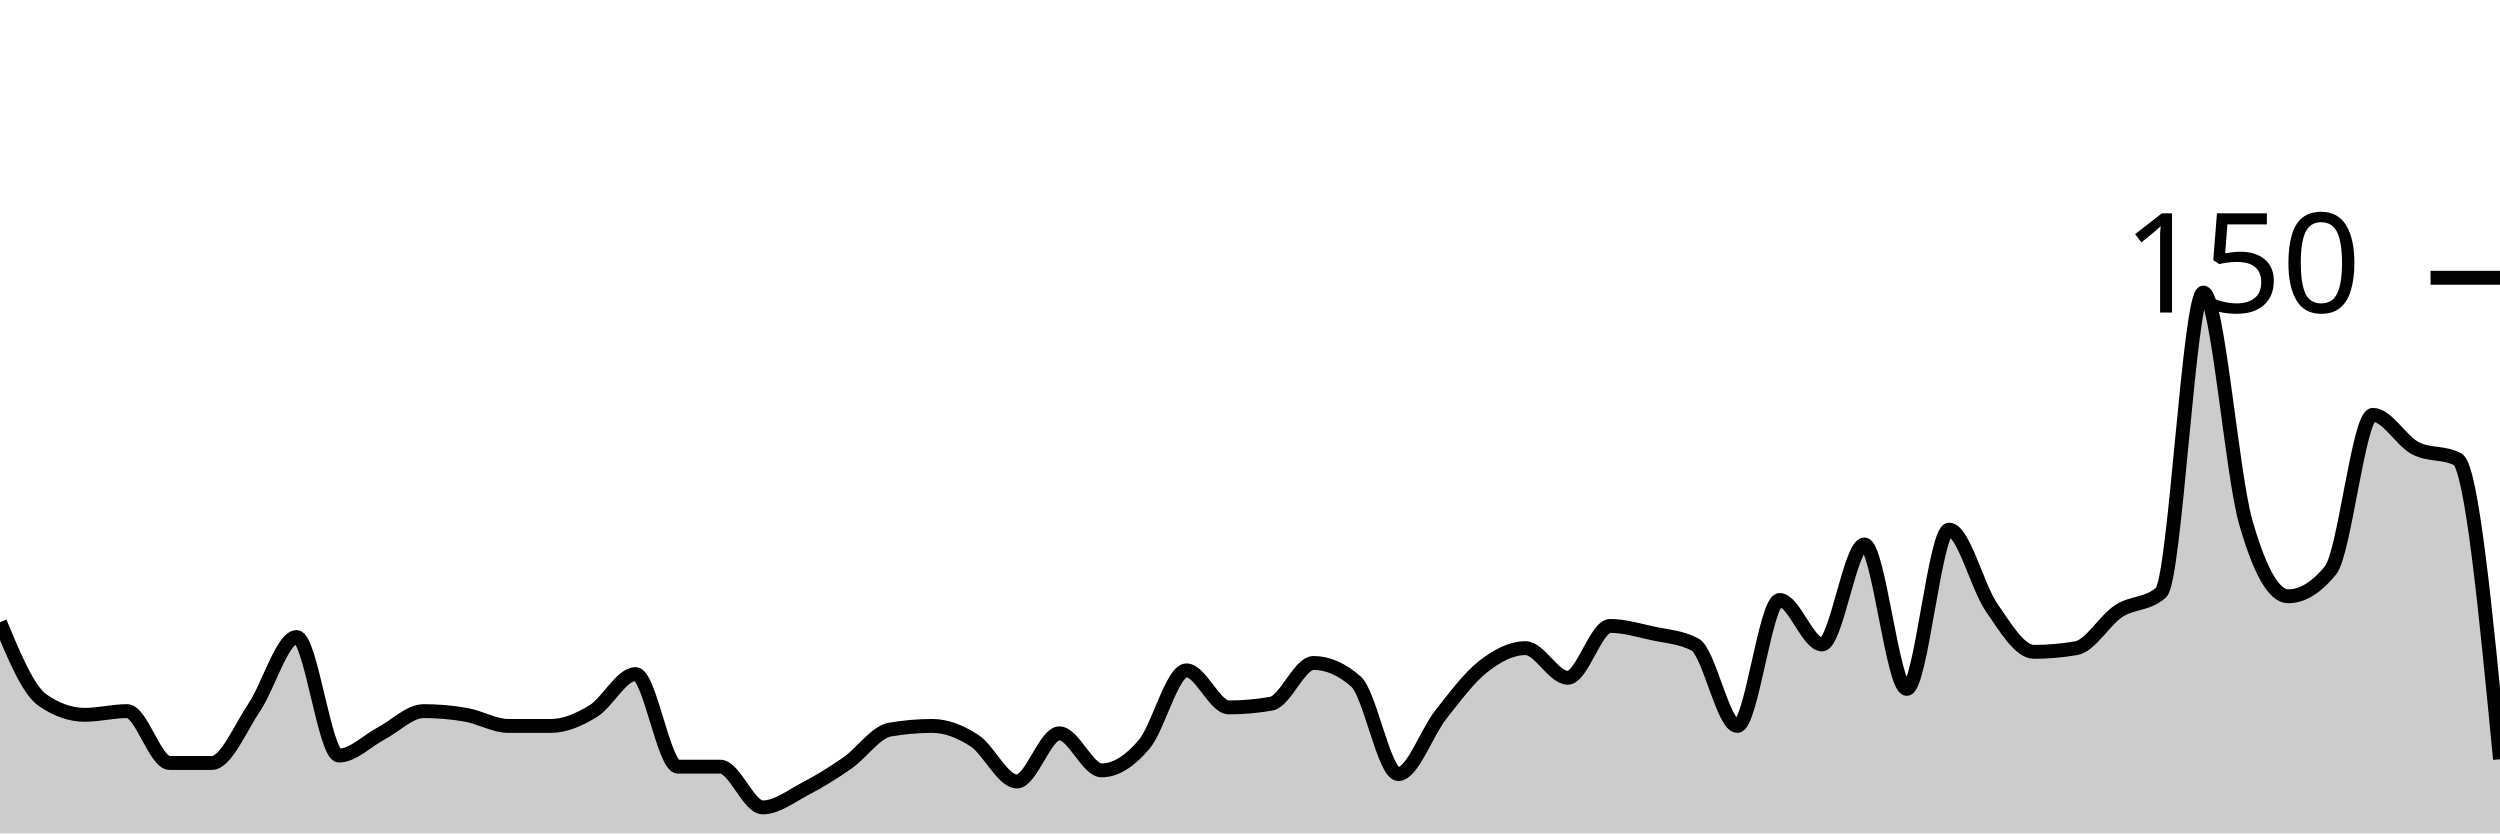
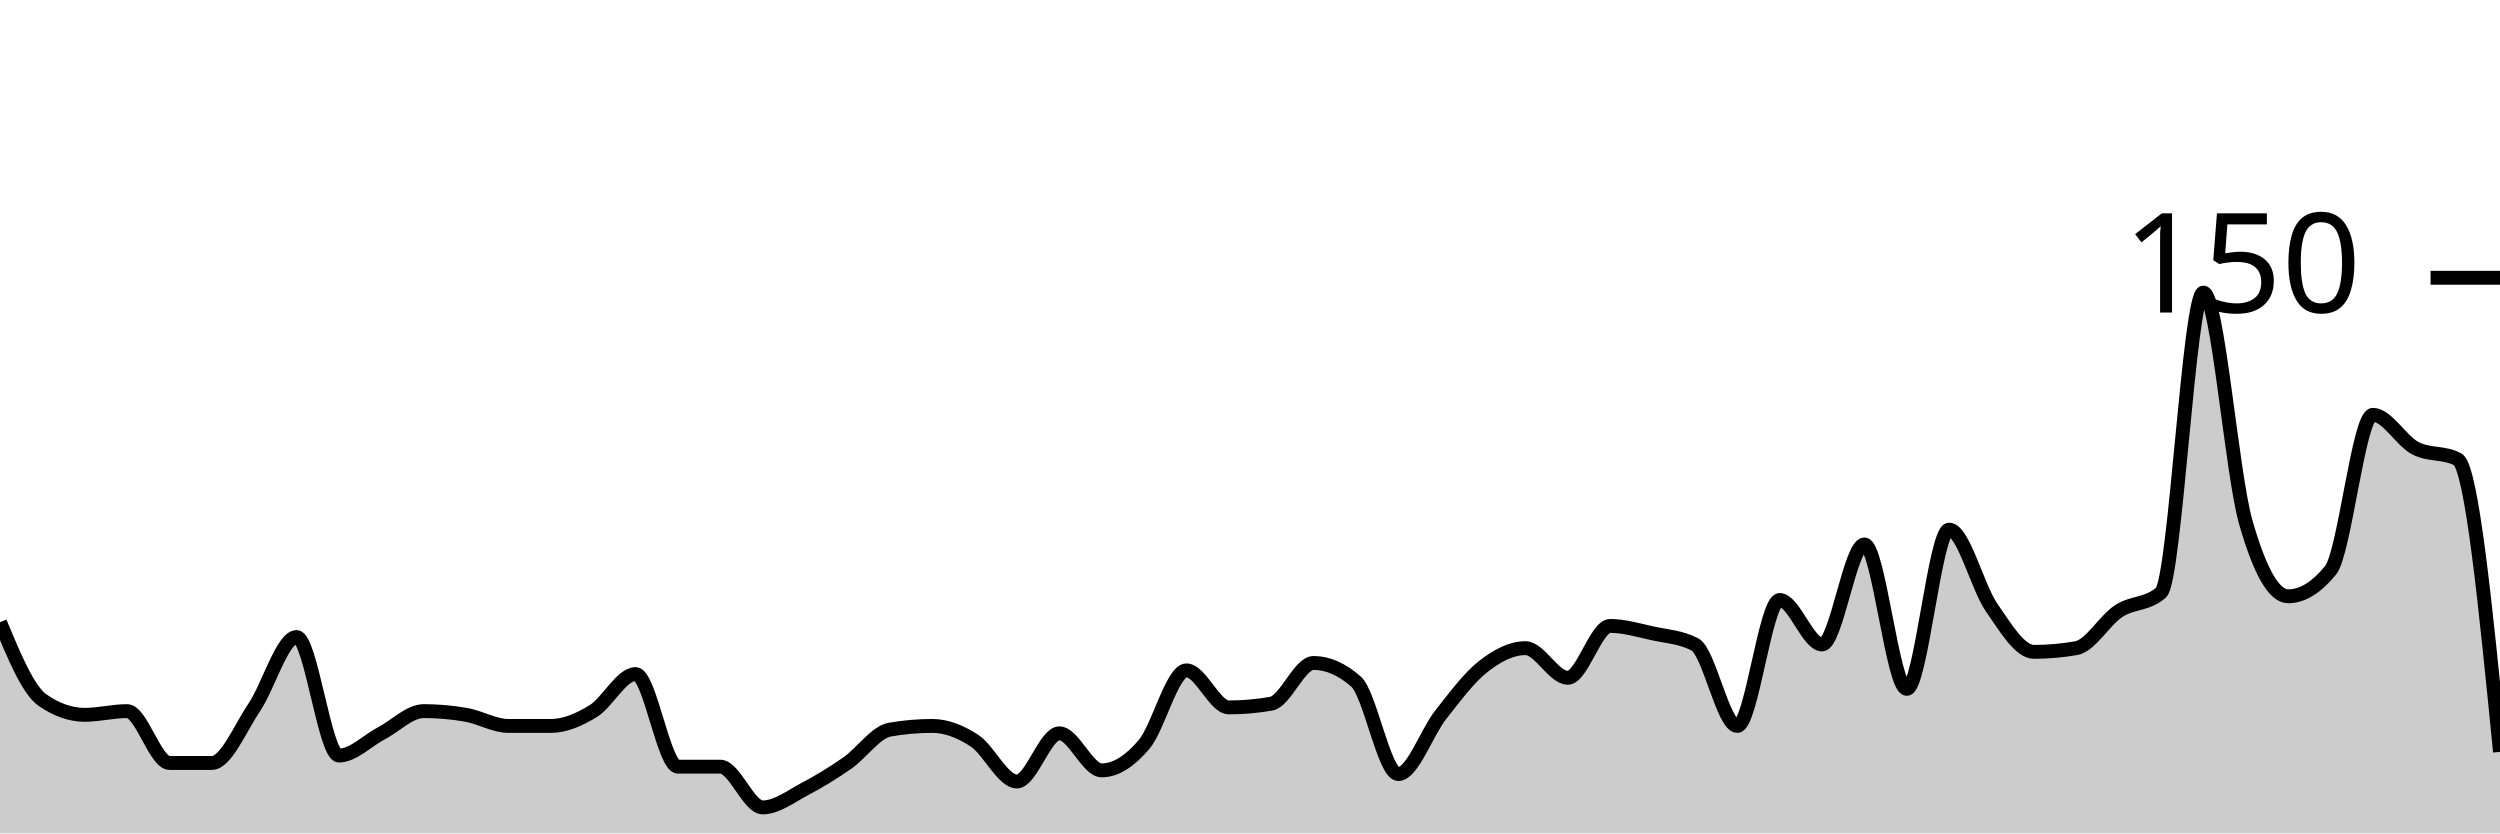
<svg xmlns="http://www.w3.org/2000/svg" viewBox="0 0 180 60">
  <g transform="translate(0,20)">
-     <path class="area" fill="rgba(0, 0, 0, 0.2)" d="M0,24.8C1.017,27.244,2.034,29.689,3.051,30.4C4.068,31.111,5.085,31.467,6.102,31.467C7.119,31.467,8.136,31.2,9.153,31.2C10.169,31.2,11.186,34.933,12.203,34.933C13.22,34.933,14.237,34.933,15.254,34.933C16.271,34.933,17.288,32.444,18.305,30.933C19.322,29.422,20.339,25.867,21.356,25.867C22.373,25.867,23.39,34.4,24.407,34.4C25.424,34.4,26.441,33.333,27.458,32.8C28.475,32.267,29.492,31.2,30.508,31.2C31.525,31.2,32.542,31.289,33.559,31.467C34.576,31.644,35.593,32.267,36.61,32.267C37.627,32.267,38.644,32.267,39.661,32.267C40.678,32.267,41.695,31.822,42.712,31.2C43.729,30.578,44.746,28.533,45.763,28.533C46.78,28.533,47.797,35.2,48.814,35.2C49.831,35.2,50.847,35.2,51.864,35.2C52.881,35.2,53.898,38.133,54.915,38.133C55.932,38.133,56.949,37.333,57.966,36.8C58.983,36.267,60,35.644,61.017,34.933C62.034,34.222,63.051,32.711,64.068,32.533C65.085,32.356,66.102,32.267,67.119,32.267C68.136,32.267,69.153,32.667,70.169,33.333C71.186,34,72.203,36.267,73.22,36.267C74.237,36.267,75.254,32.8,76.271,32.8C77.288,32.8,78.305,35.467,79.322,35.467C80.339,35.467,81.356,34.8,82.373,33.6C83.39,32.4,84.407,28.267,85.424,28.267C86.441,28.267,87.458,30.933,88.475,30.933C89.492,30.933,90.508,30.844,91.525,30.667C92.542,30.489,93.559,27.733,94.576,27.733C95.593,27.733,96.61,28.178,97.627,29.067C98.644,29.956,99.661,35.733,100.678,35.733C101.695,35.733,102.712,32.756,103.729,31.467C104.746,30.178,105.763,28.8,106.78,28C107.797,27.2,108.814,26.667,109.831,26.667C110.847,26.667,111.864,28.8,112.881,28.8C113.898,28.8,114.915,25.067,115.932,25.067C116.949,25.067,117.966,25.378,118.983,25.6C120,25.822,121.017,25.867,122.034,26.4C123.051,26.933,124.068,32.267,125.085,32.267C126.102,32.267,127.119,23.2,128.136,23.2C129.153,23.2,130.169,26.4,131.186,26.4C132.203,26.4,133.22,19.2,134.237,19.2C135.254,19.2,136.271,29.6,137.288,29.6C138.305,29.6,139.322,18.133,140.339,18.133C141.356,18.133,142.373,22.267,143.39,23.733C144.407,25.2,145.424,26.933,146.441,26.933C147.458,26.933,148.475,26.844,149.492,26.667C150.508,26.489,151.525,24.667,152.542,24C153.559,23.333,154.576,23.556,155.593,22.667C156.61,21.778,157.627,1.067,158.644,1.067C159.661,1.067,160.678,14.044,161.695,17.6C162.712,21.156,163.729,22.933,164.746,22.933C165.763,22.933,166.78,22.311,167.797,21.067C168.814,19.822,169.831,9.867,170.847,9.867C171.864,9.867,172.881,11.733,173.898,12.267C174.915,12.8,175.932,12.533,176.949,13.067C177.966,13.6,178.983,24.133,180,34.667L180,40C178.983,40,177.966,40,176.949,40C175.932,40,174.915,40,173.898,40C172.881,40,171.864,40,170.847,40C169.831,40,168.814,40,167.797,40C166.78,40,165.763,40,164.746,40C163.729,40,162.712,40,161.695,40C160.678,40,159.661,40,158.644,40C157.627,40,156.61,40,155.593,40C154.576,40,153.559,40,152.542,40C151.525,40,150.508,40,149.492,40C148.475,40,147.458,40,146.441,40C145.424,40,144.407,40,143.39,40C142.373,40,141.356,40,140.339,40C139.322,40,138.305,40,137.288,40C136.271,40,135.254,40,134.237,40C133.22,40,132.203,40,131.186,40C130.169,40,129.153,40,128.136,40C127.119,40,126.102,40,125.085,40C124.068,40,123.051,40,122.034,40C121.017,40,120,40,118.983,40C117.966,40,116.949,40,115.932,40C114.915,40,113.898,40,112.881,40C111.864,40,110.847,40,109.831,40C108.814,40,107.797,40,106.78,40C105.763,40,104.746,40,103.729,40C102.712,40,101.695,40,100.678,40C99.661,40,98.644,40,97.627,40C96.61,40,95.593,40,94.576,40C93.559,40,92.542,40,91.525,40C90.508,40,89.492,40,88.475,40C87.458,40,86.441,40,85.424,40C84.407,40,83.39,40,82.373,40C81.356,40,80.339,40,79.322,40C78.305,40,77.288,40,76.271,40C75.254,40,74.237,40,73.22,40C72.203,40,71.186,40,70.169,40C69.153,40,68.136,40,67.119,40C66.102,40,65.085,40,64.068,40C63.051,40,62.034,40,61.017,40C60,40,58.983,40,57.966,40C56.949,40,55.932,40,54.915,40C53.898,40,52.881,40,51.864,40C50.847,40,49.831,40,48.814,40C47.797,40,46.78,40,45.763,40C44.746,40,43.729,40,42.712,40C41.695,40,40.678,40,39.661,40C38.644,40,37.627,40,36.61,40C35.593,40,34.576,40,33.559,40C32.542,40,31.525,40,30.508,40C29.492,40,28.475,40,27.458,40C26.441,40,25.424,40,24.407,40C23.39,40,22.373,40,21.356,40C20.339,40,19.322,40,18.305,40C17.288,40,16.271,40,15.254,40C14.237,40,13.22,40,12.203,40C11.186,40,10.169,40,9.153,40C8.136,40,7.119,40,6.102,40C5.085,40,4.068,40,3.051,40C2.034,40,1.017,40,0,40Z" />
-     <path class="line" stroke="black" fill="none" d="M0,24.8C1.017,27.244,2.034,29.689,3.051,30.4C4.068,31.111,5.085,31.467,6.102,31.467C7.119,31.467,8.136,31.2,9.153,31.2C10.169,31.2,11.186,34.933,12.203,34.933C13.22,34.933,14.237,34.933,15.254,34.933C16.271,34.933,17.288,32.444,18.305,30.933C19.322,29.422,20.339,25.867,21.356,25.867C22.373,25.867,23.39,34.4,24.407,34.4C25.424,34.4,26.441,33.333,27.458,32.8C28.475,32.267,29.492,31.2,30.508,31.2C31.525,31.2,32.542,31.289,33.559,31.467C34.576,31.644,35.593,32.267,36.61,32.267C37.627,32.267,38.644,32.267,39.661,32.267C40.678,32.267,41.695,31.822,42.712,31.2C43.729,30.578,44.746,28.533,45.763,28.533C46.78,28.533,47.797,35.2,48.814,35.2C49.831,35.2,50.847,35.2,51.864,35.2C52.881,35.2,53.898,38.133,54.915,38.133C55.932,38.133,56.949,37.333,57.966,36.8C58.983,36.267,60,35.644,61.017,34.933C62.034,34.222,63.051,32.711,64.068,32.533C65.085,32.356,66.102,32.267,67.119,32.267C68.136,32.267,69.153,32.667,70.169,33.333C71.186,34,72.203,36.267,73.22,36.267C74.237,36.267,75.254,32.8,76.271,32.8C77.288,32.8,78.305,35.467,79.322,35.467C80.339,35.467,81.356,34.8,82.373,33.6C83.39,32.4,84.407,28.267,85.424,28.267C86.441,28.267,87.458,30.933,88.475,30.933C89.492,30.933,90.508,30.844,91.525,30.667C92.542,30.489,93.559,27.733,94.576,27.733C95.593,27.733,96.61,28.178,97.627,29.067C98.644,29.956,99.661,35.733,100.678,35.733C101.695,35.733,102.712,32.756,103.729,31.467C104.746,30.178,105.763,28.8,106.78,28C107.797,27.2,108.814,26.667,109.831,26.667C110.847,26.667,111.864,28.8,112.881,28.8C113.898,28.8,114.915,25.067,115.932,25.067C116.949,25.067,117.966,25.378,118.983,25.6C120,25.822,121.017,25.867,122.034,26.4C123.051,26.933,124.068,32.267,125.085,32.267C126.102,32.267,127.119,23.2,128.136,23.2C129.153,23.2,130.169,26.4,131.186,26.4C132.203,26.4,133.22,19.2,134.237,19.2C135.254,19.2,136.271,29.6,137.288,29.6C138.305,29.6,139.322,18.133,140.339,18.133C141.356,18.133,142.373,22.267,143.39,23.733C144.407,25.2,145.424,26.933,146.441,26.933C147.458,26.933,148.475,26.844,149.492,26.667C150.508,26.489,151.525,24.667,152.542,24C153.559,23.333,154.576,23.556,155.593,22.667C156.61,21.778,157.627,1.067,158.644,1.067C159.661,1.067,160.678,14.044,161.695,17.6C162.712,21.156,163.729,22.933,164.746,22.933C165.763,22.933,166.78,22.311,167.797,21.067C168.814,19.822,169.831,9.867,170.847,9.867C171.864,9.867,172.881,11.733,173.898,12.267C174.915,12.8,175.932,12.533,176.949,13.067C177.966,13.6,178.983,24.133,180,34.667" />
+     <path class="area" fill="rgba(0, 0, 0, 0.2)" d="M0,24.8C1.017,27.244,2.034,29.689,3.051,30.4C4.068,31.111,5.085,31.467,6.102,31.467C7.119,31.467,8.136,31.2,9.153,31.2C10.169,31.2,11.186,34.933,12.203,34.933C13.22,34.933,14.237,34.933,15.254,34.933C16.271,34.933,17.288,32.444,18.305,30.933C19.322,29.422,20.339,25.867,21.356,25.867C22.373,25.867,23.39,34.4,24.407,34.4C25.424,34.4,26.441,33.333,27.458,32.8C28.475,32.267,29.492,31.2,30.508,31.2C31.525,31.2,32.542,31.289,33.559,31.467C34.576,31.644,35.593,32.267,36.61,32.267C37.627,32.267,38.644,32.267,39.661,32.267C40.678,32.267,41.695,31.822,42.712,31.2C43.729,30.578,44.746,28.533,45.763,28.533C46.78,28.533,47.797,35.2,48.814,35.2C49.831,35.2,50.847,35.2,51.864,35.2C52.881,35.2,53.898,38.133,54.915,38.133C55.932,38.133,56.949,37.333,57.966,36.8C58.983,36.267,60,35.644,61.017,34.933C62.034,34.222,63.051,32.711,64.068,32.533C65.085,32.356,66.102,32.267,67.119,32.267C68.136,32.267,69.153,32.667,70.169,33.333C71.186,34,72.203,36.267,73.22,36.267C74.237,36.267,75.254,32.8,76.271,32.8C77.288,32.8,78.305,35.467,79.322,35.467C80.339,35.467,81.356,34.8,82.373,33.6C83.39,32.4,84.407,28.267,85.424,28.267C86.441,28.267,87.458,30.933,88.475,30.933C89.492,30.933,90.508,30.844,91.525,30.667C92.542,30.489,93.559,27.733,94.576,27.733C95.593,27.733,96.61,28.178,97.627,29.067C98.644,29.956,99.661,35.733,100.678,35.733C101.695,35.733,102.712,32.756,103.729,31.467C104.746,30.178,105.763,28.8,106.78,28C107.797,27.2,108.814,26.667,109.831,26.667C110.847,26.667,111.864,28.8,112.881,28.8C113.898,28.8,114.915,25.067,115.932,25.067C116.949,25.067,117.966,25.378,118.983,25.6C120,25.822,121.017,25.867,122.034,26.4C123.051,26.933,124.068,32.267,125.085,32.267C126.102,32.267,127.119,23.2,128.136,23.2C129.153,23.2,130.169,26.4,131.186,26.4C132.203,26.4,133.22,19.2,134.237,19.2C135.254,19.2,136.271,29.6,137.288,29.6C138.305,29.6,139.322,18.133,140.339,18.133C141.356,18.133,142.373,22.267,143.39,23.733C144.407,25.2,145.424,26.933,146.441,26.933C147.458,26.933,148.475,26.844,149.492,26.667C150.508,26.489,151.525,24.667,152.542,24C153.559,23.333,154.576,23.556,155.593,22.667C156.61,21.778,157.627,1.067,158.644,1.067C159.661,1.067,160.678,14.044,161.695,17.6C162.712,21.156,163.729,22.933,164.746,22.933C165.763,22.933,166.78,22.311,167.797,21.067C168.814,19.822,169.831,9.867,170.847,9.867C171.864,9.867,172.881,11.733,173.898,12.267C174.915,12.8,175.932,12.533,176.949,13.067C177.966,13.6,178.983,23.867,180,34.133L180,40C178.983,40,177.966,40,176.949,40C175.932,40,174.915,40,173.898,40C172.881,40,171.864,40,170.847,40C169.831,40,168.814,40,167.797,40C166.78,40,165.763,40,164.746,40C163.729,40,162.712,40,161.695,40C160.678,40,159.661,40,158.644,40C157.627,40,156.61,40,155.593,40C154.576,40,153.559,40,152.542,40C151.525,40,150.508,40,149.492,40C148.475,40,147.458,40,146.441,40C145.424,40,144.407,40,143.39,40C142.373,40,141.356,40,140.339,40C139.322,40,138.305,40,137.288,40C136.271,40,135.254,40,134.237,40C133.22,40,132.203,40,131.186,40C130.169,40,129.153,40,128.136,40C127.119,40,126.102,40,125.085,40C124.068,40,123.051,40,122.034,40C121.017,40,120,40,118.983,40C117.966,40,116.949,40,115.932,40C114.915,40,113.898,40,112.881,40C111.864,40,110.847,40,109.831,40C108.814,40,107.797,40,106.78,40C105.763,40,104.746,40,103.729,40C102.712,40,101.695,40,100.678,40C99.661,40,98.644,40,97.627,40C96.61,40,95.593,40,94.576,40C93.559,40,92.542,40,91.525,40C90.508,40,89.492,40,88.475,40C87.458,40,86.441,40,85.424,40C84.407,40,83.39,40,82.373,40C81.356,40,80.339,40,79.322,40C78.305,40,77.288,40,76.271,40C75.254,40,74.237,40,73.22,40C72.203,40,71.186,40,70.169,40C69.153,40,68.136,40,67.119,40C66.102,40,65.085,40,64.068,40C63.051,40,62.034,40,61.017,40C60,40,58.983,40,57.966,40C56.949,40,55.932,40,54.915,40C53.898,40,52.881,40,51.864,40C50.847,40,49.831,40,48.814,40C47.797,40,46.78,40,45.763,40C44.746,40,43.729,40,42.712,40C41.695,40,40.678,40,39.661,40C38.644,40,37.627,40,36.61,40C35.593,40,34.576,40,33.559,40C32.542,40,31.525,40,30.508,40C29.492,40,28.475,40,27.458,40C26.441,40,25.424,40,24.407,40C23.39,40,22.373,40,21.356,40C20.339,40,19.322,40,18.305,40C17.288,40,16.271,40,15.254,40C14.237,40,13.22,40,12.203,40C11.186,40,10.169,40,9.153,40C8.136,40,7.119,40,6.102,40C5.085,40,4.068,40,3.051,40C2.034,40,1.017,40,0,40Z" />
+     <path class="line" stroke="black" fill="none" d="M0,24.8C1.017,27.244,2.034,29.689,3.051,30.4C4.068,31.111,5.085,31.467,6.102,31.467C7.119,31.467,8.136,31.2,9.153,31.2C10.169,31.2,11.186,34.933,12.203,34.933C13.22,34.933,14.237,34.933,15.254,34.933C16.271,34.933,17.288,32.444,18.305,30.933C19.322,29.422,20.339,25.867,21.356,25.867C22.373,25.867,23.39,34.4,24.407,34.4C25.424,34.4,26.441,33.333,27.458,32.8C28.475,32.267,29.492,31.2,30.508,31.2C31.525,31.2,32.542,31.289,33.559,31.467C34.576,31.644,35.593,32.267,36.61,32.267C37.627,32.267,38.644,32.267,39.661,32.267C40.678,32.267,41.695,31.822,42.712,31.2C43.729,30.578,44.746,28.533,45.763,28.533C46.78,28.533,47.797,35.2,48.814,35.2C49.831,35.2,50.847,35.2,51.864,35.2C52.881,35.2,53.898,38.133,54.915,38.133C55.932,38.133,56.949,37.333,57.966,36.8C58.983,36.267,60,35.644,61.017,34.933C62.034,34.222,63.051,32.711,64.068,32.533C65.085,32.356,66.102,32.267,67.119,32.267C68.136,32.267,69.153,32.667,70.169,33.333C71.186,34,72.203,36.267,73.22,36.267C74.237,36.267,75.254,32.8,76.271,32.8C77.288,32.8,78.305,35.467,79.322,35.467C80.339,35.467,81.356,34.8,82.373,33.6C83.39,32.4,84.407,28.267,85.424,28.267C86.441,28.267,87.458,30.933,88.475,30.933C89.492,30.933,90.508,30.844,91.525,30.667C92.542,30.489,93.559,27.733,94.576,27.733C95.593,27.733,96.61,28.178,97.627,29.067C98.644,29.956,99.661,35.733,100.678,35.733C101.695,35.733,102.712,32.756,103.729,31.467C104.746,30.178,105.763,28.8,106.78,28C107.797,27.2,108.814,26.667,109.831,26.667C110.847,26.667,111.864,28.8,112.881,28.8C113.898,28.8,114.915,25.067,115.932,25.067C116.949,25.067,117.966,25.378,118.983,25.6C120,25.822,121.017,25.867,122.034,26.4C123.051,26.933,124.068,32.267,125.085,32.267C126.102,32.267,127.119,23.2,128.136,23.2C129.153,23.2,130.169,26.4,131.186,26.4C132.203,26.4,133.22,19.2,134.237,19.2C135.254,19.2,136.271,29.6,137.288,29.6C138.305,29.6,139.322,18.133,140.339,18.133C141.356,18.133,142.373,22.267,143.39,23.733C144.407,25.2,145.424,26.933,146.441,26.933C147.458,26.933,148.475,26.844,149.492,26.667C150.508,26.489,151.525,24.667,152.542,24C153.559,23.333,154.576,23.556,155.593,22.667C156.61,21.778,157.627,1.067,158.644,1.067C159.661,1.067,160.678,14.044,161.695,17.6C162.712,21.156,163.729,22.933,164.746,22.933C165.763,22.933,166.78,22.311,167.797,21.067C168.814,19.822,169.831,9.867,170.847,9.867C171.864,9.867,172.881,11.733,173.898,12.267C174.915,12.8,175.932,12.533,176.949,13.067C177.966,13.6,178.983,23.867,180,34.133" />
    <path class="axis-ceiling" stroke-width="1" stroke="black" fill="none" d="M175,0L180,0" />
    <text class="axis-ceiling-label" font-family="sans-serif" text-anchor="end" font-size="10px" x="170" y="2.5">150</text>
  </g>
</svg>
